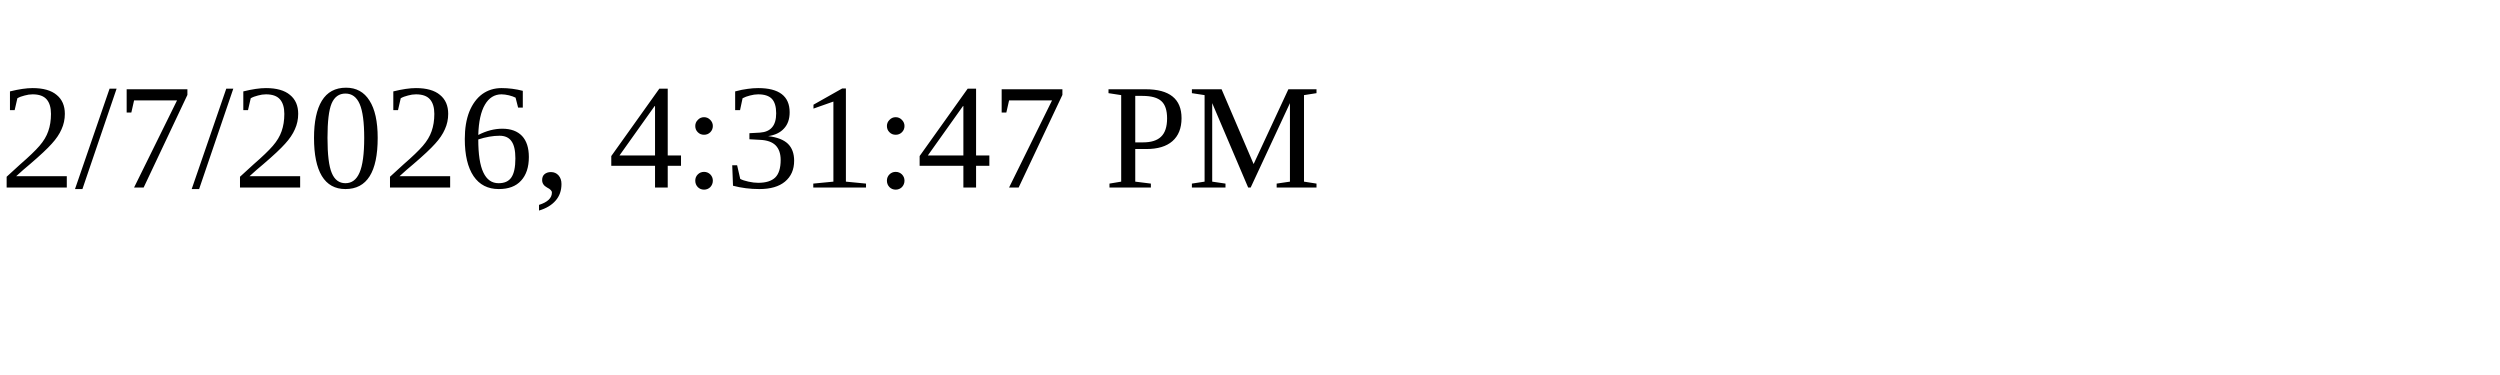
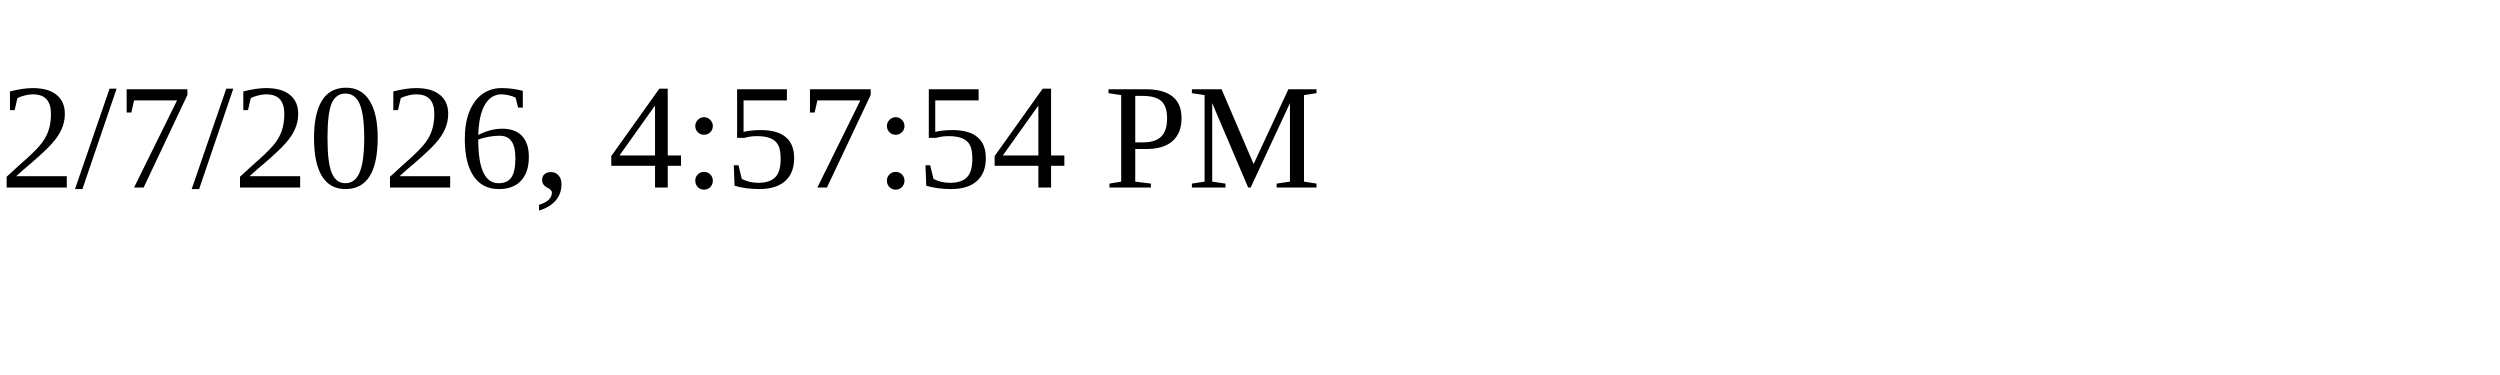
<svg xmlns="http://www.w3.org/2000/svg" height="30" width="200">
-   <text x="0" y="15">2/7/2026, 4:31:47 PM</text>
+   <text x="0" y="15">2/7/2026, 4:57:54 PM</text>
</svg>
